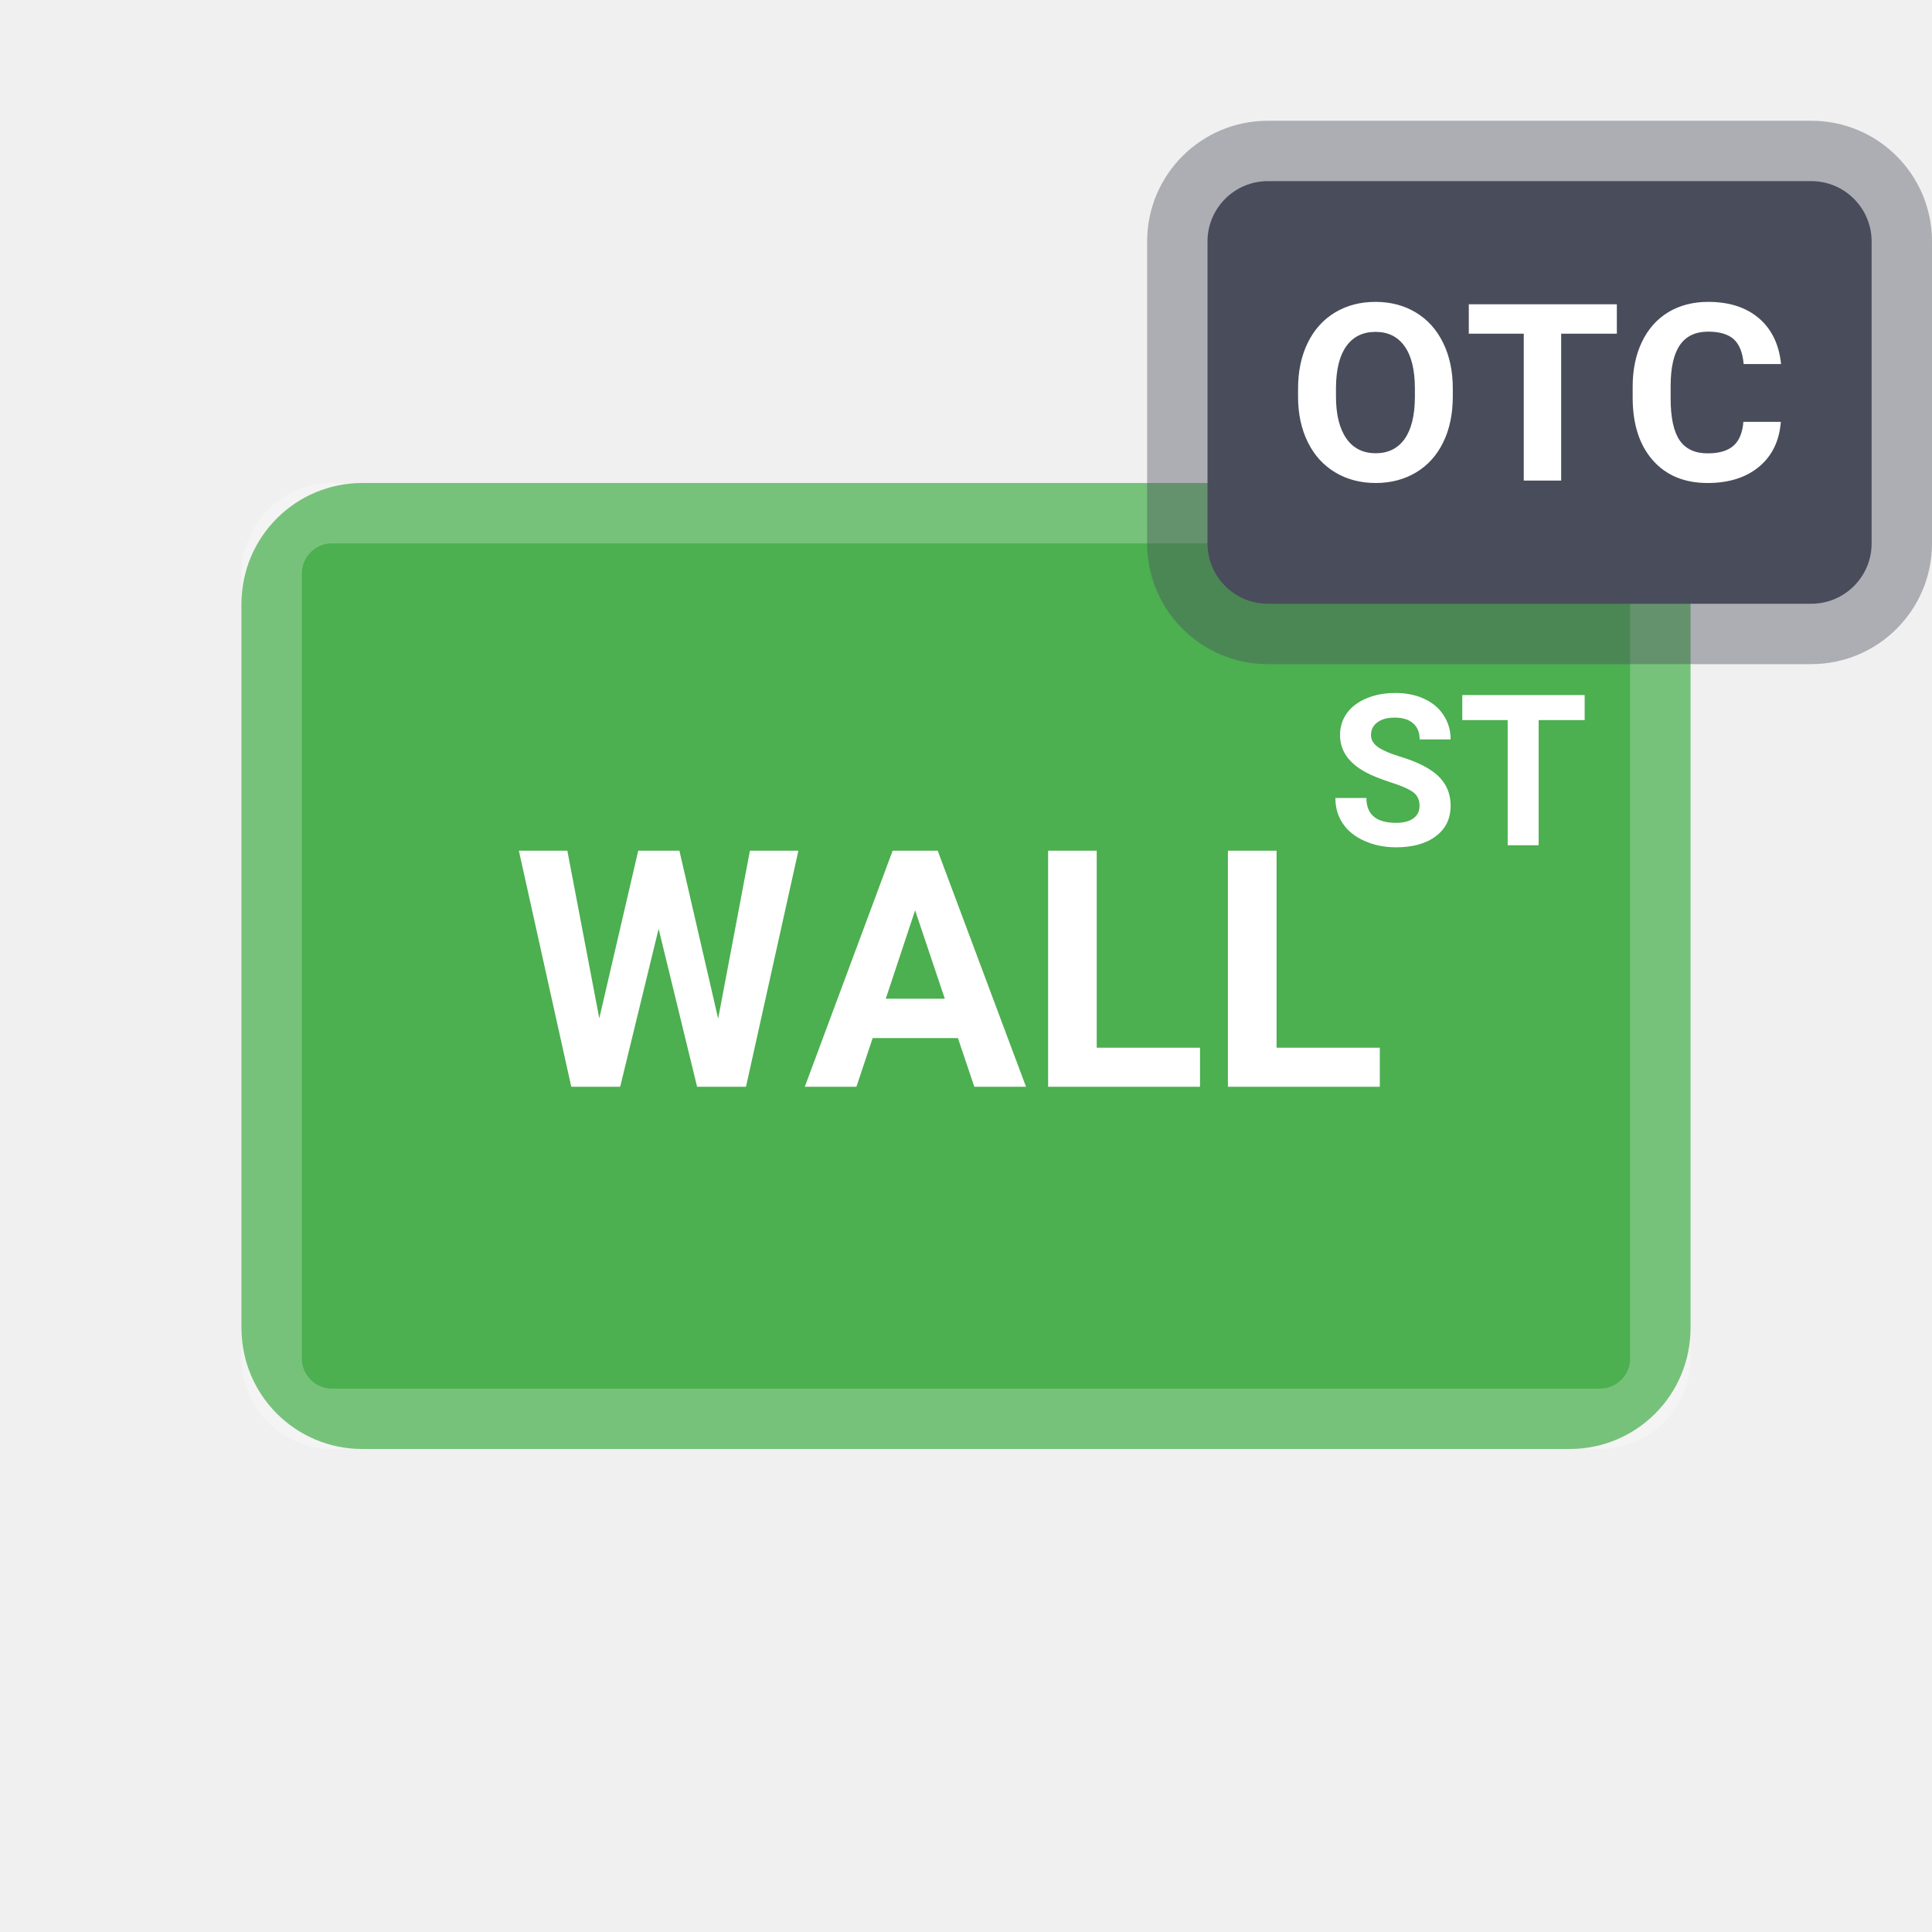
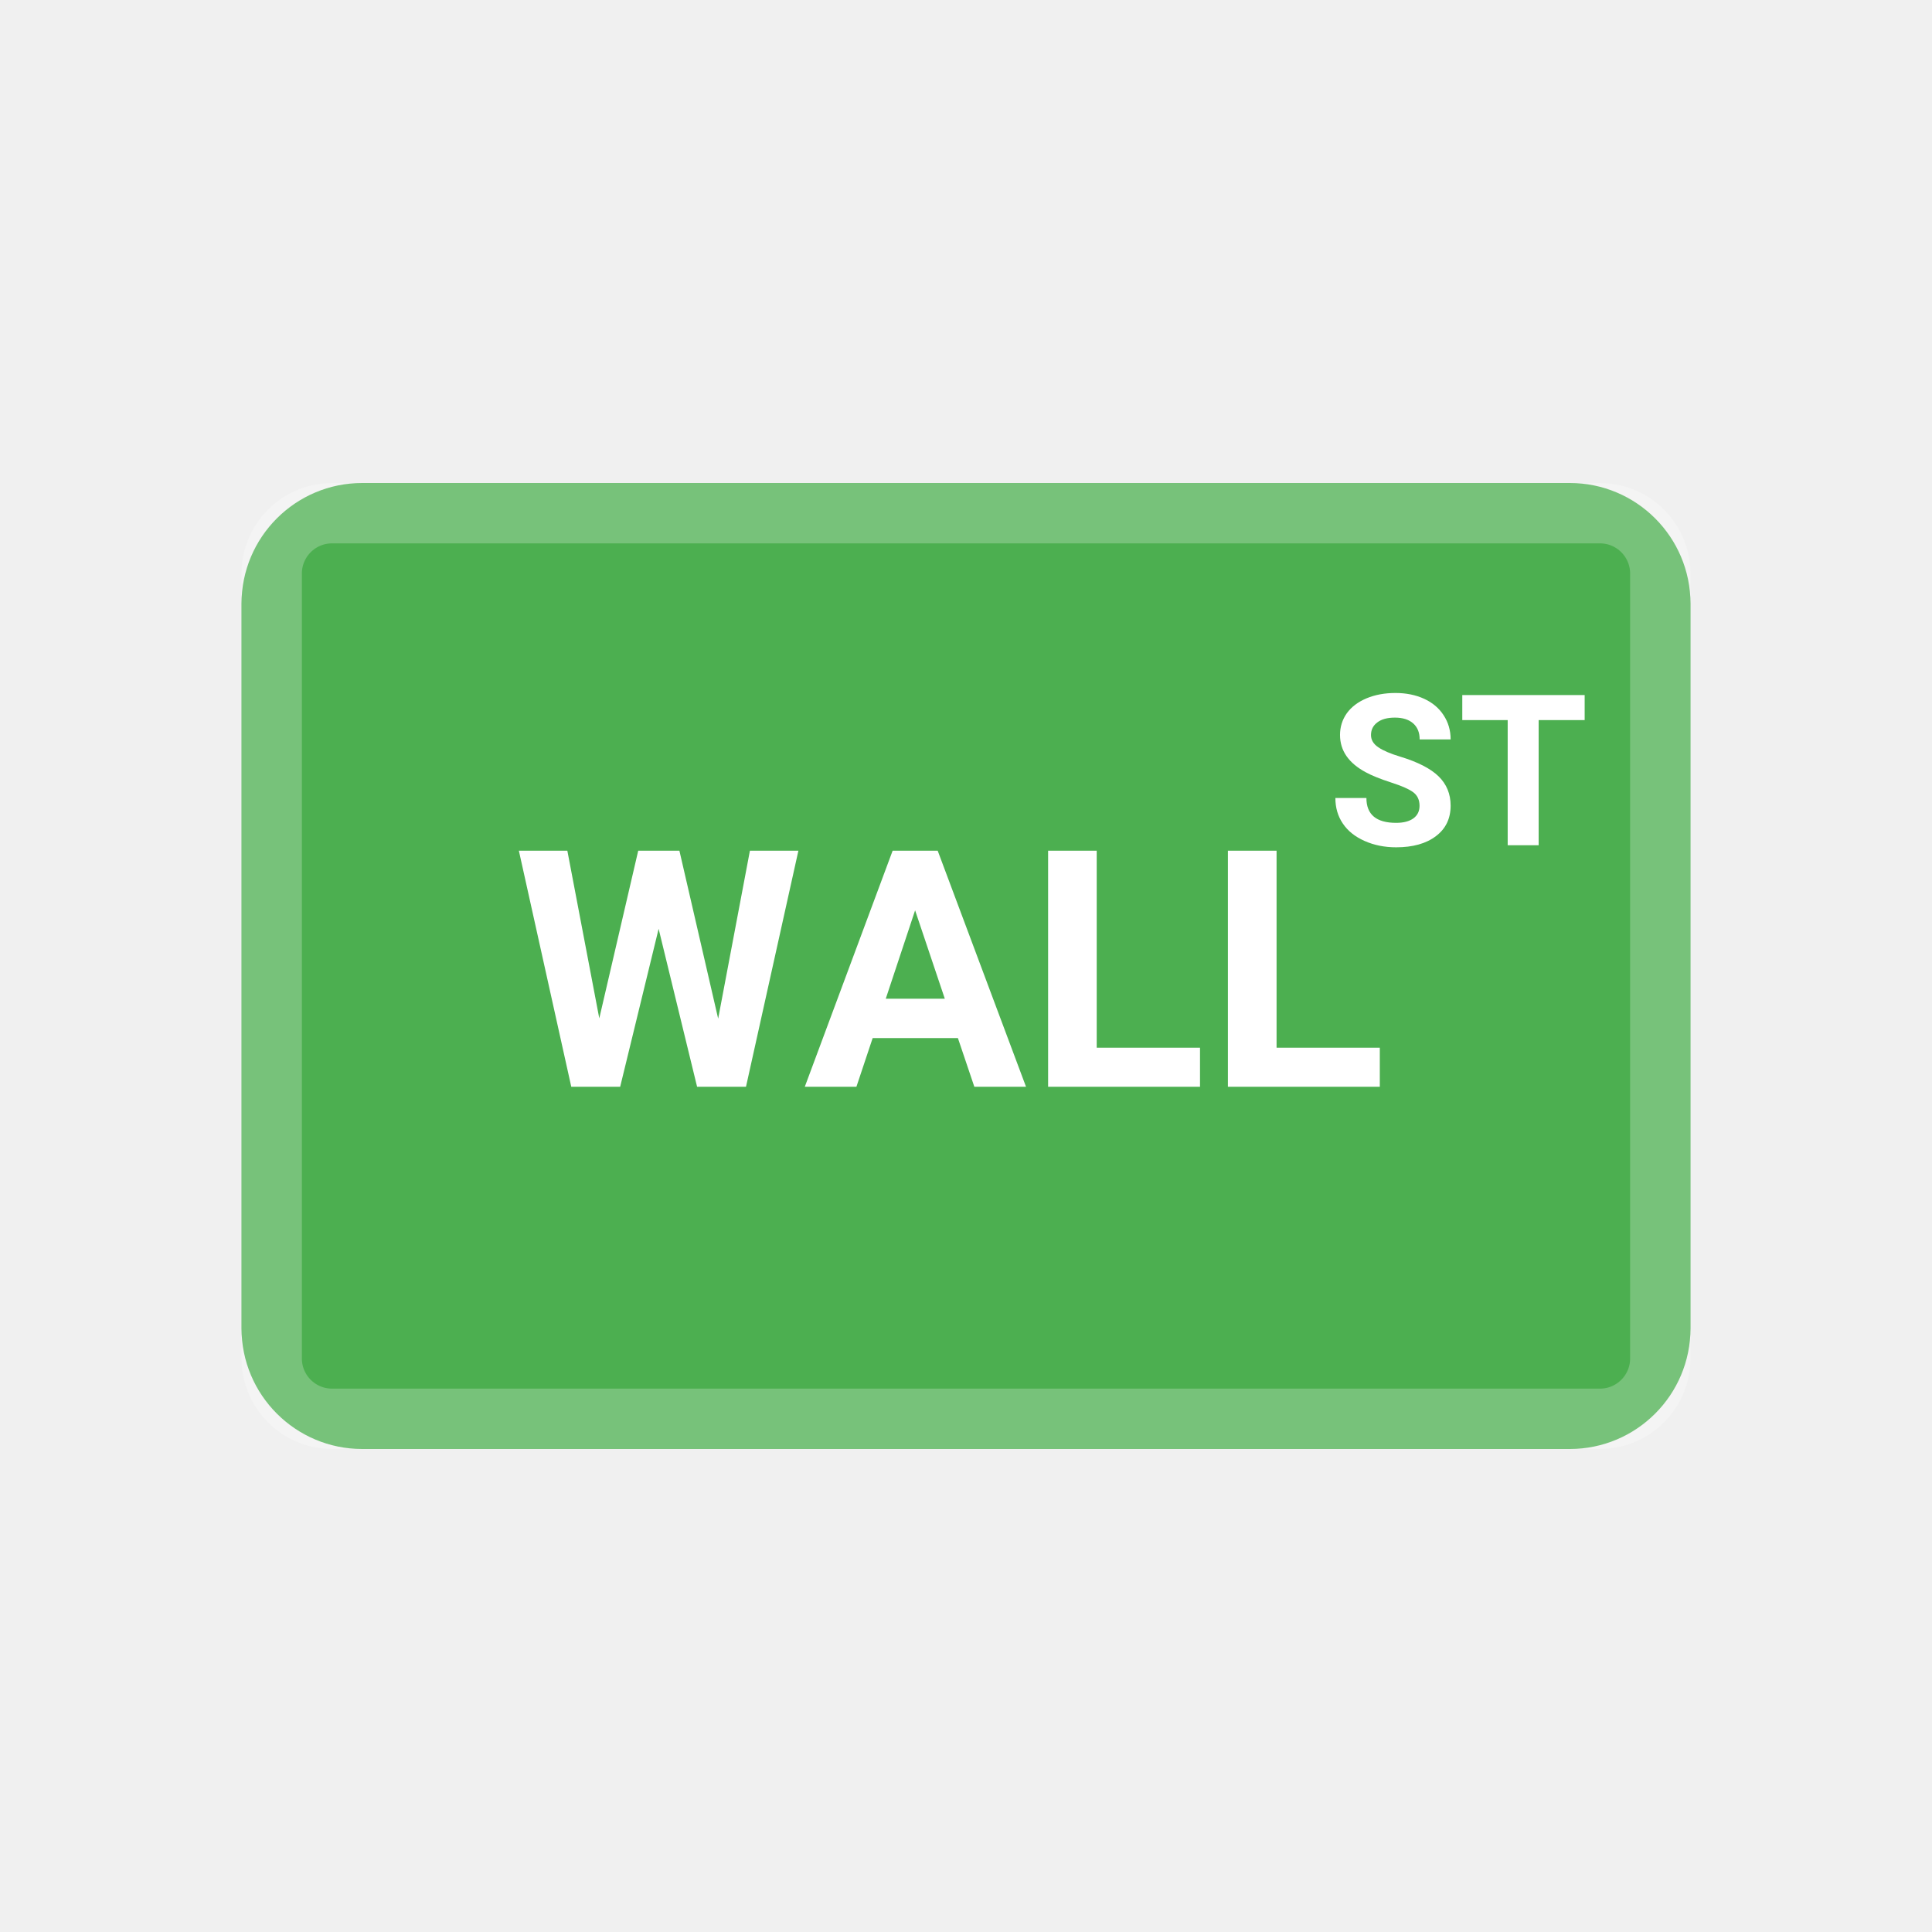
<svg xmlns="http://www.w3.org/2000/svg" width="32" height="32" viewBox="0 0 32 32">
-   <g fill="none" fill-rule="evenodd">
-     <g fill-rule="nonzero" transform="translate(4 8)">
-       <rect width="24" height="16" fill="#4CAF50" rx="2" />
-       <path fill="#FFF" d="M5.397 6.09l.529 2.777.645-2.777h.682l.642 2.782.526-2.782h.803L8.356 10h-.81l-.637-2.616L6.272 10h-.81l-.868-3.91h.803zm6.134 0L12.994 10h-.856l-.272-.806h-1.412l-.269.806H9.33l1.455-3.91h.747zm2.634 0v3.263h1.711V10H13.36V6.09h.805zm2.979 0v3.263h1.71V10h-2.516V6.09h.806zm-5.987.988l-.486 1.464h.978l-.492-1.464zm7.956-3.6c.177 0 .336.032.475.096.139.064.247.155.323.273.077.117.116.25.116.4h-.513c0-.114-.036-.203-.108-.266-.071-.063-.172-.095-.302-.095-.125 0-.223.026-.292.08-.07.052-.104.122-.104.209 0 .08.04.148.122.203.081.055.201.106.36.154.291.088.504.197.637.326.133.13.2.292.2.486 0 .215-.082.384-.245.506-.162.123-.382.184-.657.184-.192 0-.366-.035-.523-.105-.158-.07-.278-.166-.36-.288-.083-.122-.124-.263-.124-.424h.514c0 .275.164.412.493.412.121 0 .217-.025.285-.074.068-.05.102-.119.102-.208 0-.097-.034-.171-.102-.223-.068-.052-.191-.106-.37-.164-.177-.057-.318-.114-.421-.17-.283-.153-.424-.358-.424-.617 0-.134.038-.254.113-.36.076-.105.185-.187.327-.247.142-.059.301-.088.478-.088zm3.134.034v.415h-.762V6h-.513V3.927h-.752v-.415h2.027z" />
-       <rect width="23" height="15" x=".5" y=".5" stroke="#FFF" stroke-opacity=".24" rx="1" />
-     </g>
-     <g>
-       <path fill="#494C5A" fill-opacity=".4" fill-rule="nonzero" d="M2 0h9c1.105 0 2 .895 2 2v5c0 1.105-.895 2-2 2H2C.895 9 0 8.105 0 7V2C0 .895.895 0 2 0z" transform="translate(19 2)" />
-       <path fill="#494C5A" d="M2 1c-.552 0-1 .448-1 1v5c0 .552.448 1 1 1h9c.552 0 1-.448 1-1V2c0-.552-.448-1-1-1H2z" transform="translate(19 2)" />
-       <path fill="#FFF" d="M5.063 4.566c0 .288-.052.54-.157.756-.105.217-.254.384-.45.502-.194.117-.418.176-.67.176-.25 0-.472-.058-.668-.174-.196-.117-.347-.283-.455-.499-.107-.216-.162-.464-.163-.745v-.144c0-.288.053-.54.16-.76.107-.218.258-.386.453-.503.195-.117.418-.175.669-.175.25 0 .473.058.668.175.195.117.346.285.453.504.107.218.16.47.16.757v.13zm-.628-.132c0-.306-.057-.539-.17-.698-.113-.16-.274-.239-.483-.239-.208 0-.369.079-.482.236-.113.157-.17.387-.172.69v.143c0 .298.057.53.17.694.113.164.276.247.488.247.208 0 .368-.08.48-.238.111-.158.168-.39.169-.693v-.142zm3.345-.907h-.922V5.96h-.62V3.527h-.91V3.04H7.78v.487zm2.716 1.46c-.024.314-.143.562-.359.742-.215.18-.5.271-.853.271-.385 0-.689-.126-.91-.378-.221-.252-.332-.598-.332-1.038v-.178c0-.281.051-.528.153-.742.102-.214.248-.378.437-.493.19-.114.41-.171.66-.171.348 0 .628.09.84.27.212.181.335.435.368.76h-.62c-.015-.188-.07-.324-.162-.41-.093-.084-.235-.127-.425-.127-.207 0-.362.072-.464.216-.103.144-.156.367-.158.669v.22c0 .316.049.546.147.692.099.146.254.219.466.219.192 0 .335-.043.43-.128.094-.085.148-.216.162-.394h.62z" transform="translate(19 2)" />
-     </g>
+   <g fill="none" transform="translate(4 8)">
+     <rect width="24" height="16" fill="#4CAF50" rx="2" />
+     <path fill="#FFF" d="M5.397 6.09l.529 2.777.645-2.777h.682l.642 2.782.526-2.782h.803L8.356 10h-.81l-.637-2.616L6.272 10h-.81l-.868-3.91h.803zm6.134 0L12.994 10h-.856l-.272-.806h-1.412l-.269.806H9.33l1.455-3.91h.747zm2.634 0v3.263h1.711V10H13.36V6.09h.805zm2.979 0v3.263h1.71V10h-2.516V6.09h.806zm-5.987.988l-.486 1.464h.978l-.492-1.464zm7.956-3.6c.177 0 .336.032.475.096.139.064.247.155.323.273.077.117.116.25.116.4h-.513c0-.114-.036-.203-.108-.266-.071-.063-.172-.095-.302-.095-.125 0-.223.026-.292.08-.07.052-.104.122-.104.209 0 .08.04.148.122.203.081.055.201.106.36.154.291.088.504.197.637.326.133.13.2.292.2.486 0 .215-.082.384-.245.506-.162.123-.382.184-.657.184-.192 0-.366-.035-.523-.105-.158-.07-.278-.166-.36-.288-.083-.122-.124-.263-.124-.424h.514c0 .275.164.412.493.412.121 0 .217-.025.285-.074.068-.05.102-.119.102-.208 0-.097-.034-.171-.102-.223-.068-.052-.191-.106-.37-.164-.177-.057-.318-.114-.421-.17-.283-.153-.424-.358-.424-.617 0-.134.038-.254.113-.36.076-.105.185-.187.327-.247.142-.059.301-.088.478-.088zm3.134.034v.415h-.762V6h-.513V3.927h-.752v-.415h2.027z" />
+     <rect width="23" height="15" x=".5" y=".5" stroke="#FFF" stroke-opacity=".24" rx="1" />
  </g>
</svg>
